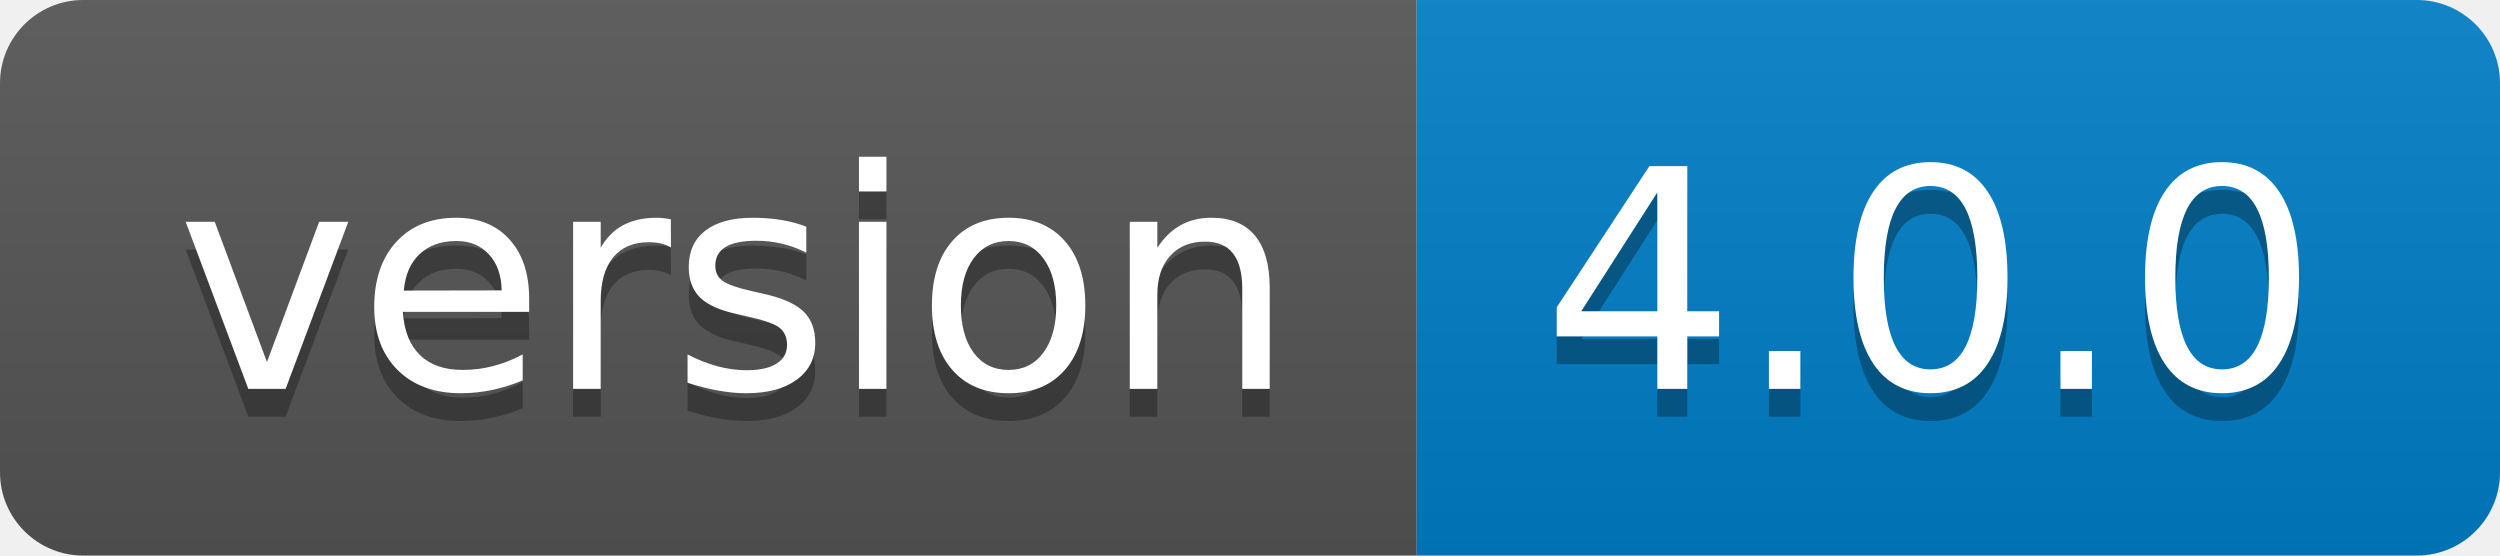
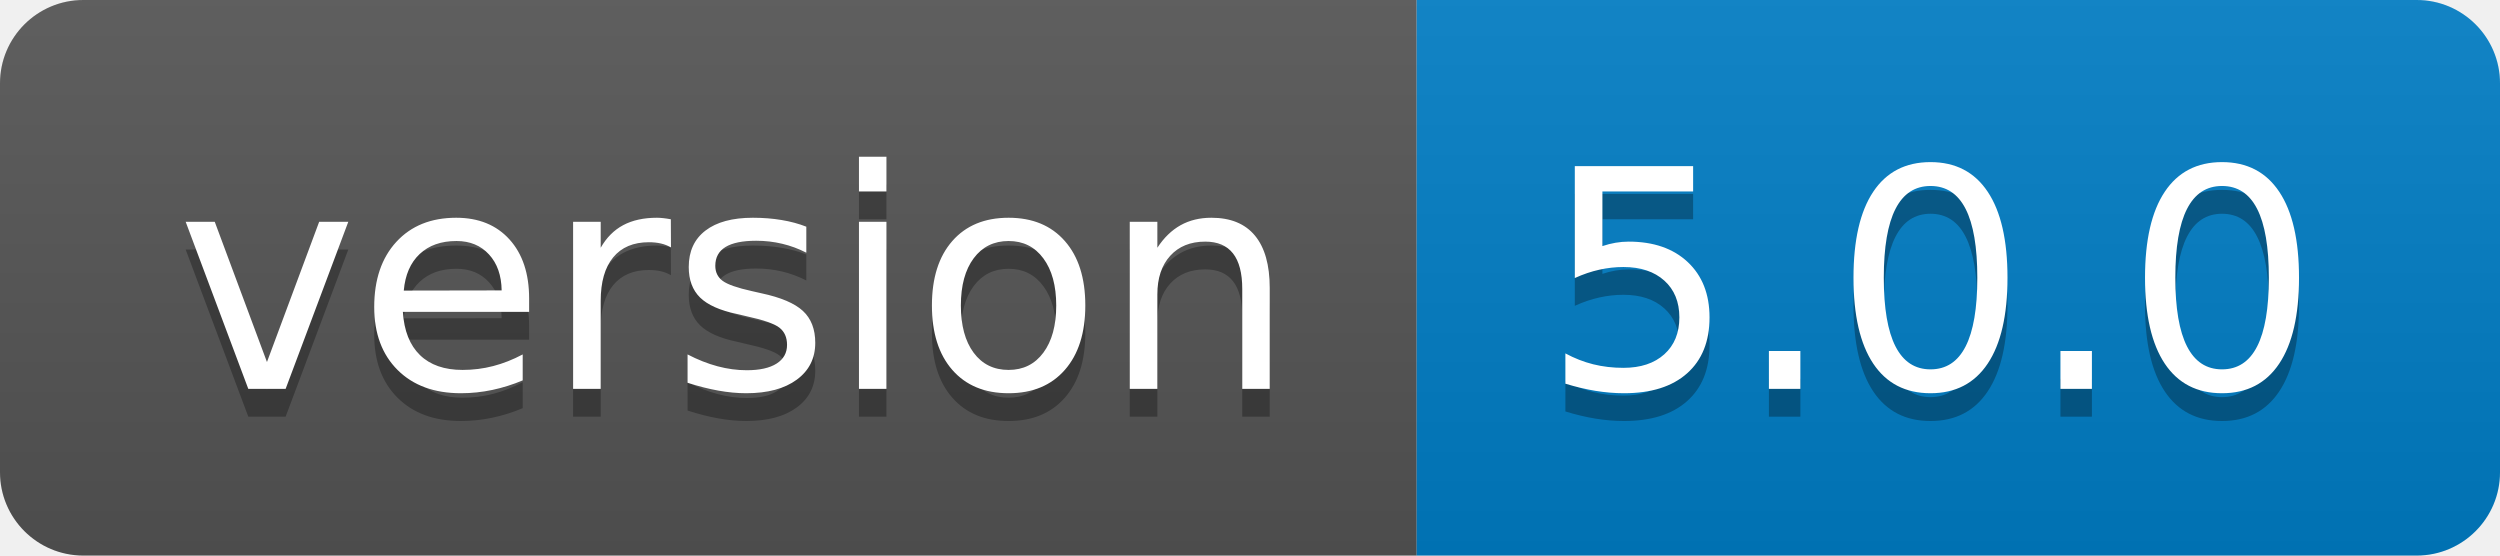
- <svg xmlns="http://www.w3.org/2000/svg" width="90" height="20" role="img" aria-label="version: 4.0.0">
+ <svg xmlns="http://www.w3.org/2000/svg" width="90" height="20" role="img" aria-label="version: 5.0.0">
  <linearGradient id="s" x2="0" y2="100%">
    <stop offset="0" stop-color="#bbb" stop-opacity=".1" />
    <stop offset="1" stop-opacity=".1" />
  </linearGradient>
  <clipPath id="r">
    <rect width="90" height="20" rx="3" fill="#fff" />
  </clipPath>
  <g clip-path="url(#r)">
    <rect width="51" height="20" fill="#555" />
    <rect x="51" width="39" height="20" fill="#007ec6" />
    <rect width="90" height="20" fill="url(#s)" />
  </g>
  <g fill="#fff" text-anchor="middle" font-family="Verdana,Geneva,DejaVu Sans,sans-serif" text-rendering="geometricPrecision" font-size="110">
    <text aria-hidden="true" x="265" y="150" fill="#010101" fill-opacity=".3" transform="scale(.1)" textLength="410">version</text>
    <text x="265" y="140" transform="scale(.1)" fill="#fff" textLength="410">version</text>
-     <text aria-hidden="true" x="695" y="150" fill="#010101" fill-opacity=".3" transform="scale(.1)" textLength="290">4.0.0</text>
-     <text x="695" y="140" transform="scale(.1)" fill="#fff" textLength="290">4.0.0</text>
+     <text aria-hidden="true" x="695" y="150" fill="#010101" fill-opacity=".3" transform="scale(.1)" textLength="290">5.0.0</text>
+     <text x="695" y="140" transform="scale(.1)" fill="#fff" textLength="290">5.0.0</text>
  </g>
</svg>
